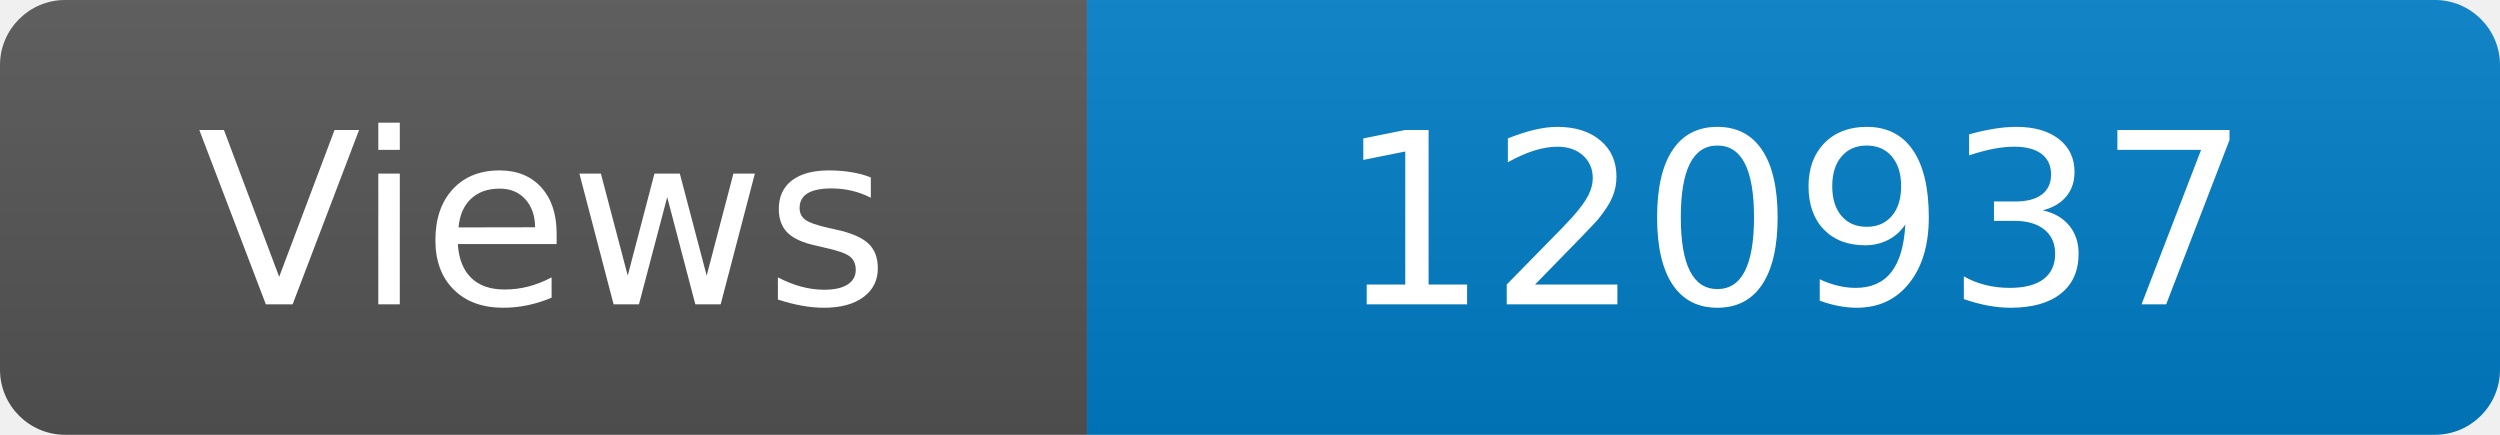
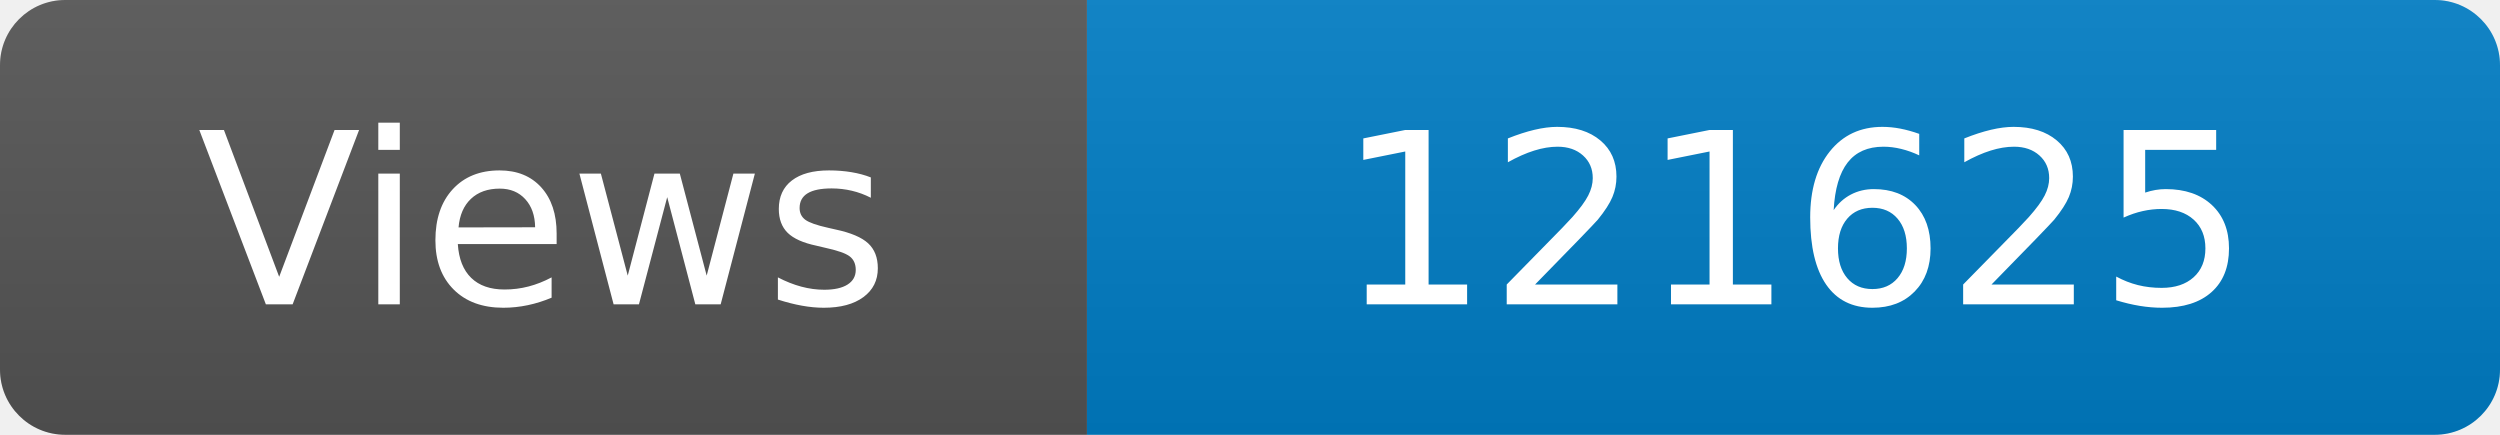
<svg xmlns="http://www.w3.org/2000/svg" width="115" height="20" role="img" aria-label="Maintained?: yes">
  <linearGradient id="s" x2="0" y2="100%">
    <stop offset="0" stop-color="#bbb" stop-opacity=".1" />
    <stop offset="1" stop-opacity=".1" />
  </linearGradient>
  <clipPath id="r">
    <rect width="115" height="20" rx="3" fill="#fff" />
  </clipPath>
  <g clip-path="url(#r)">
    <rect width="50" height="20" fill="#555" />
    <rect x="50" width="160" height="20" fill="#007ec6" />
    <rect width="115" height="20" fill="url(#s)" />
  </g>
  <g fill="#fff" text-anchor="middle" font-family="Verdana,Geneva,DejaVu Sans,sans-serif" font-size="110">
    <text x="250" y="140" transform="scale(.1)" fill="#fff">Views</text>
-     <text x="825" y="140" transform="scale(.1)" fill="#fff">120937</text>
+     <text x="825" y="140" transform="scale(.1)" fill="#fff">121625</text>
  </g>
</svg>
